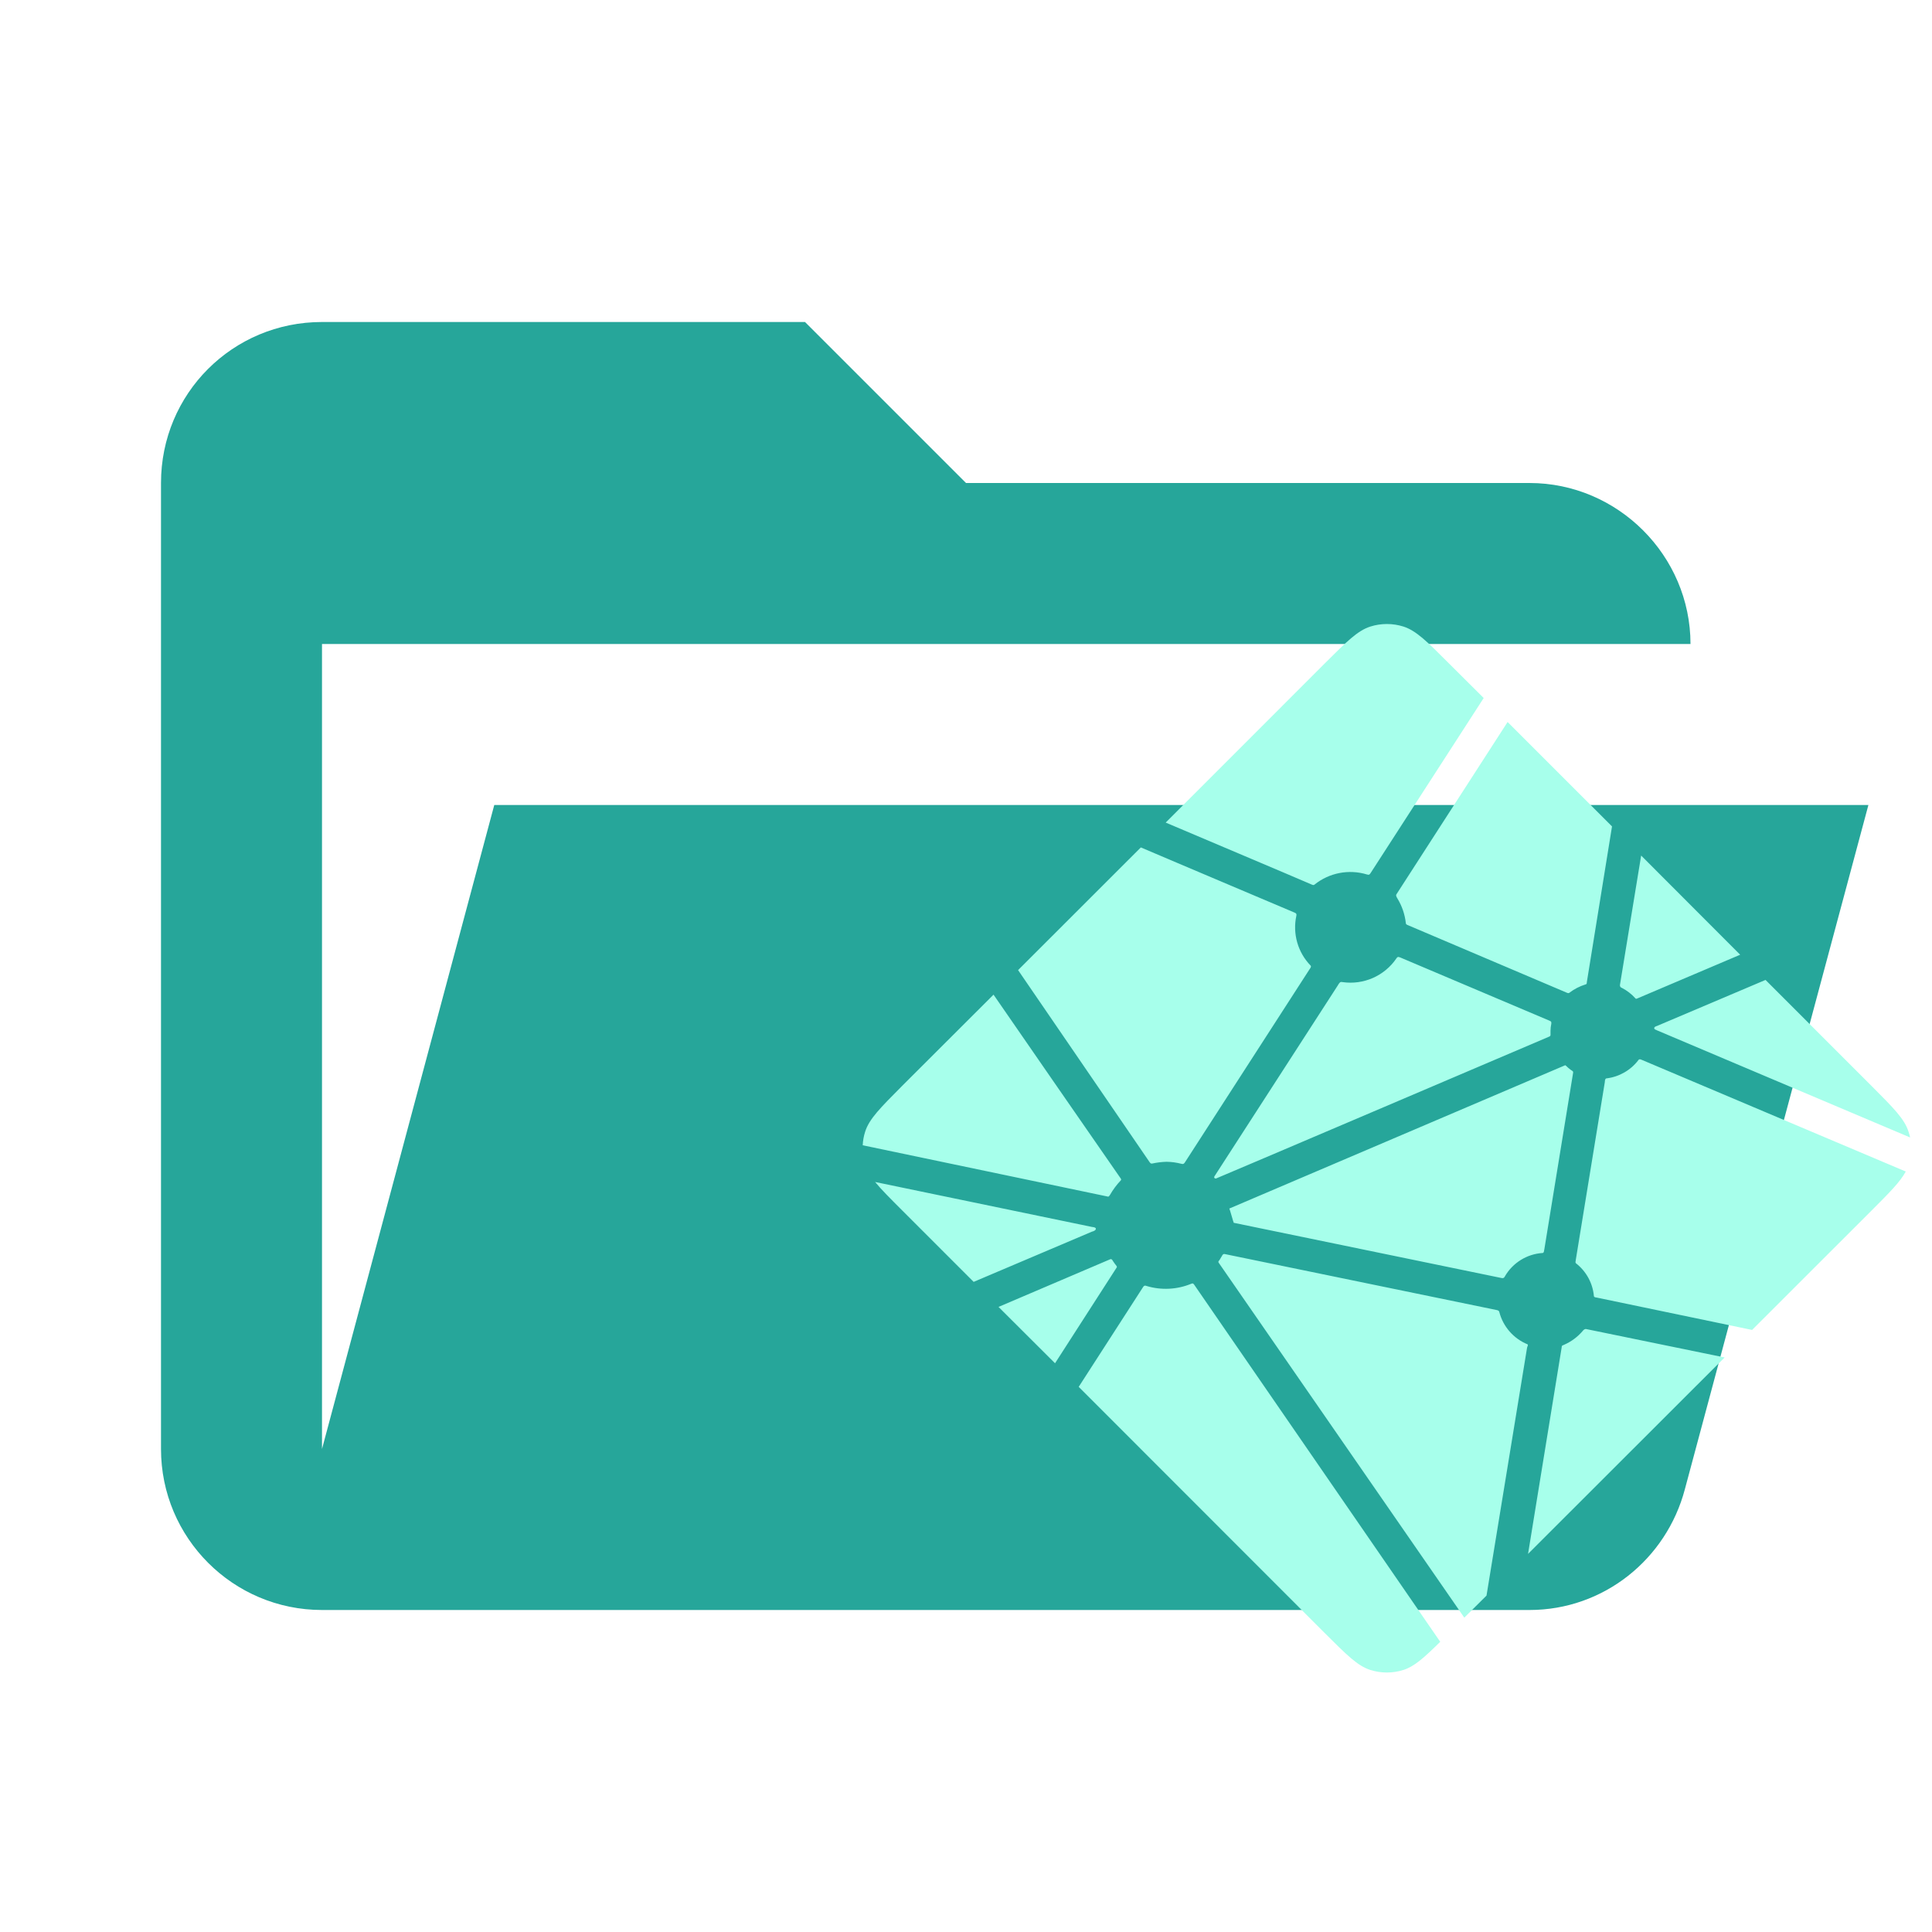
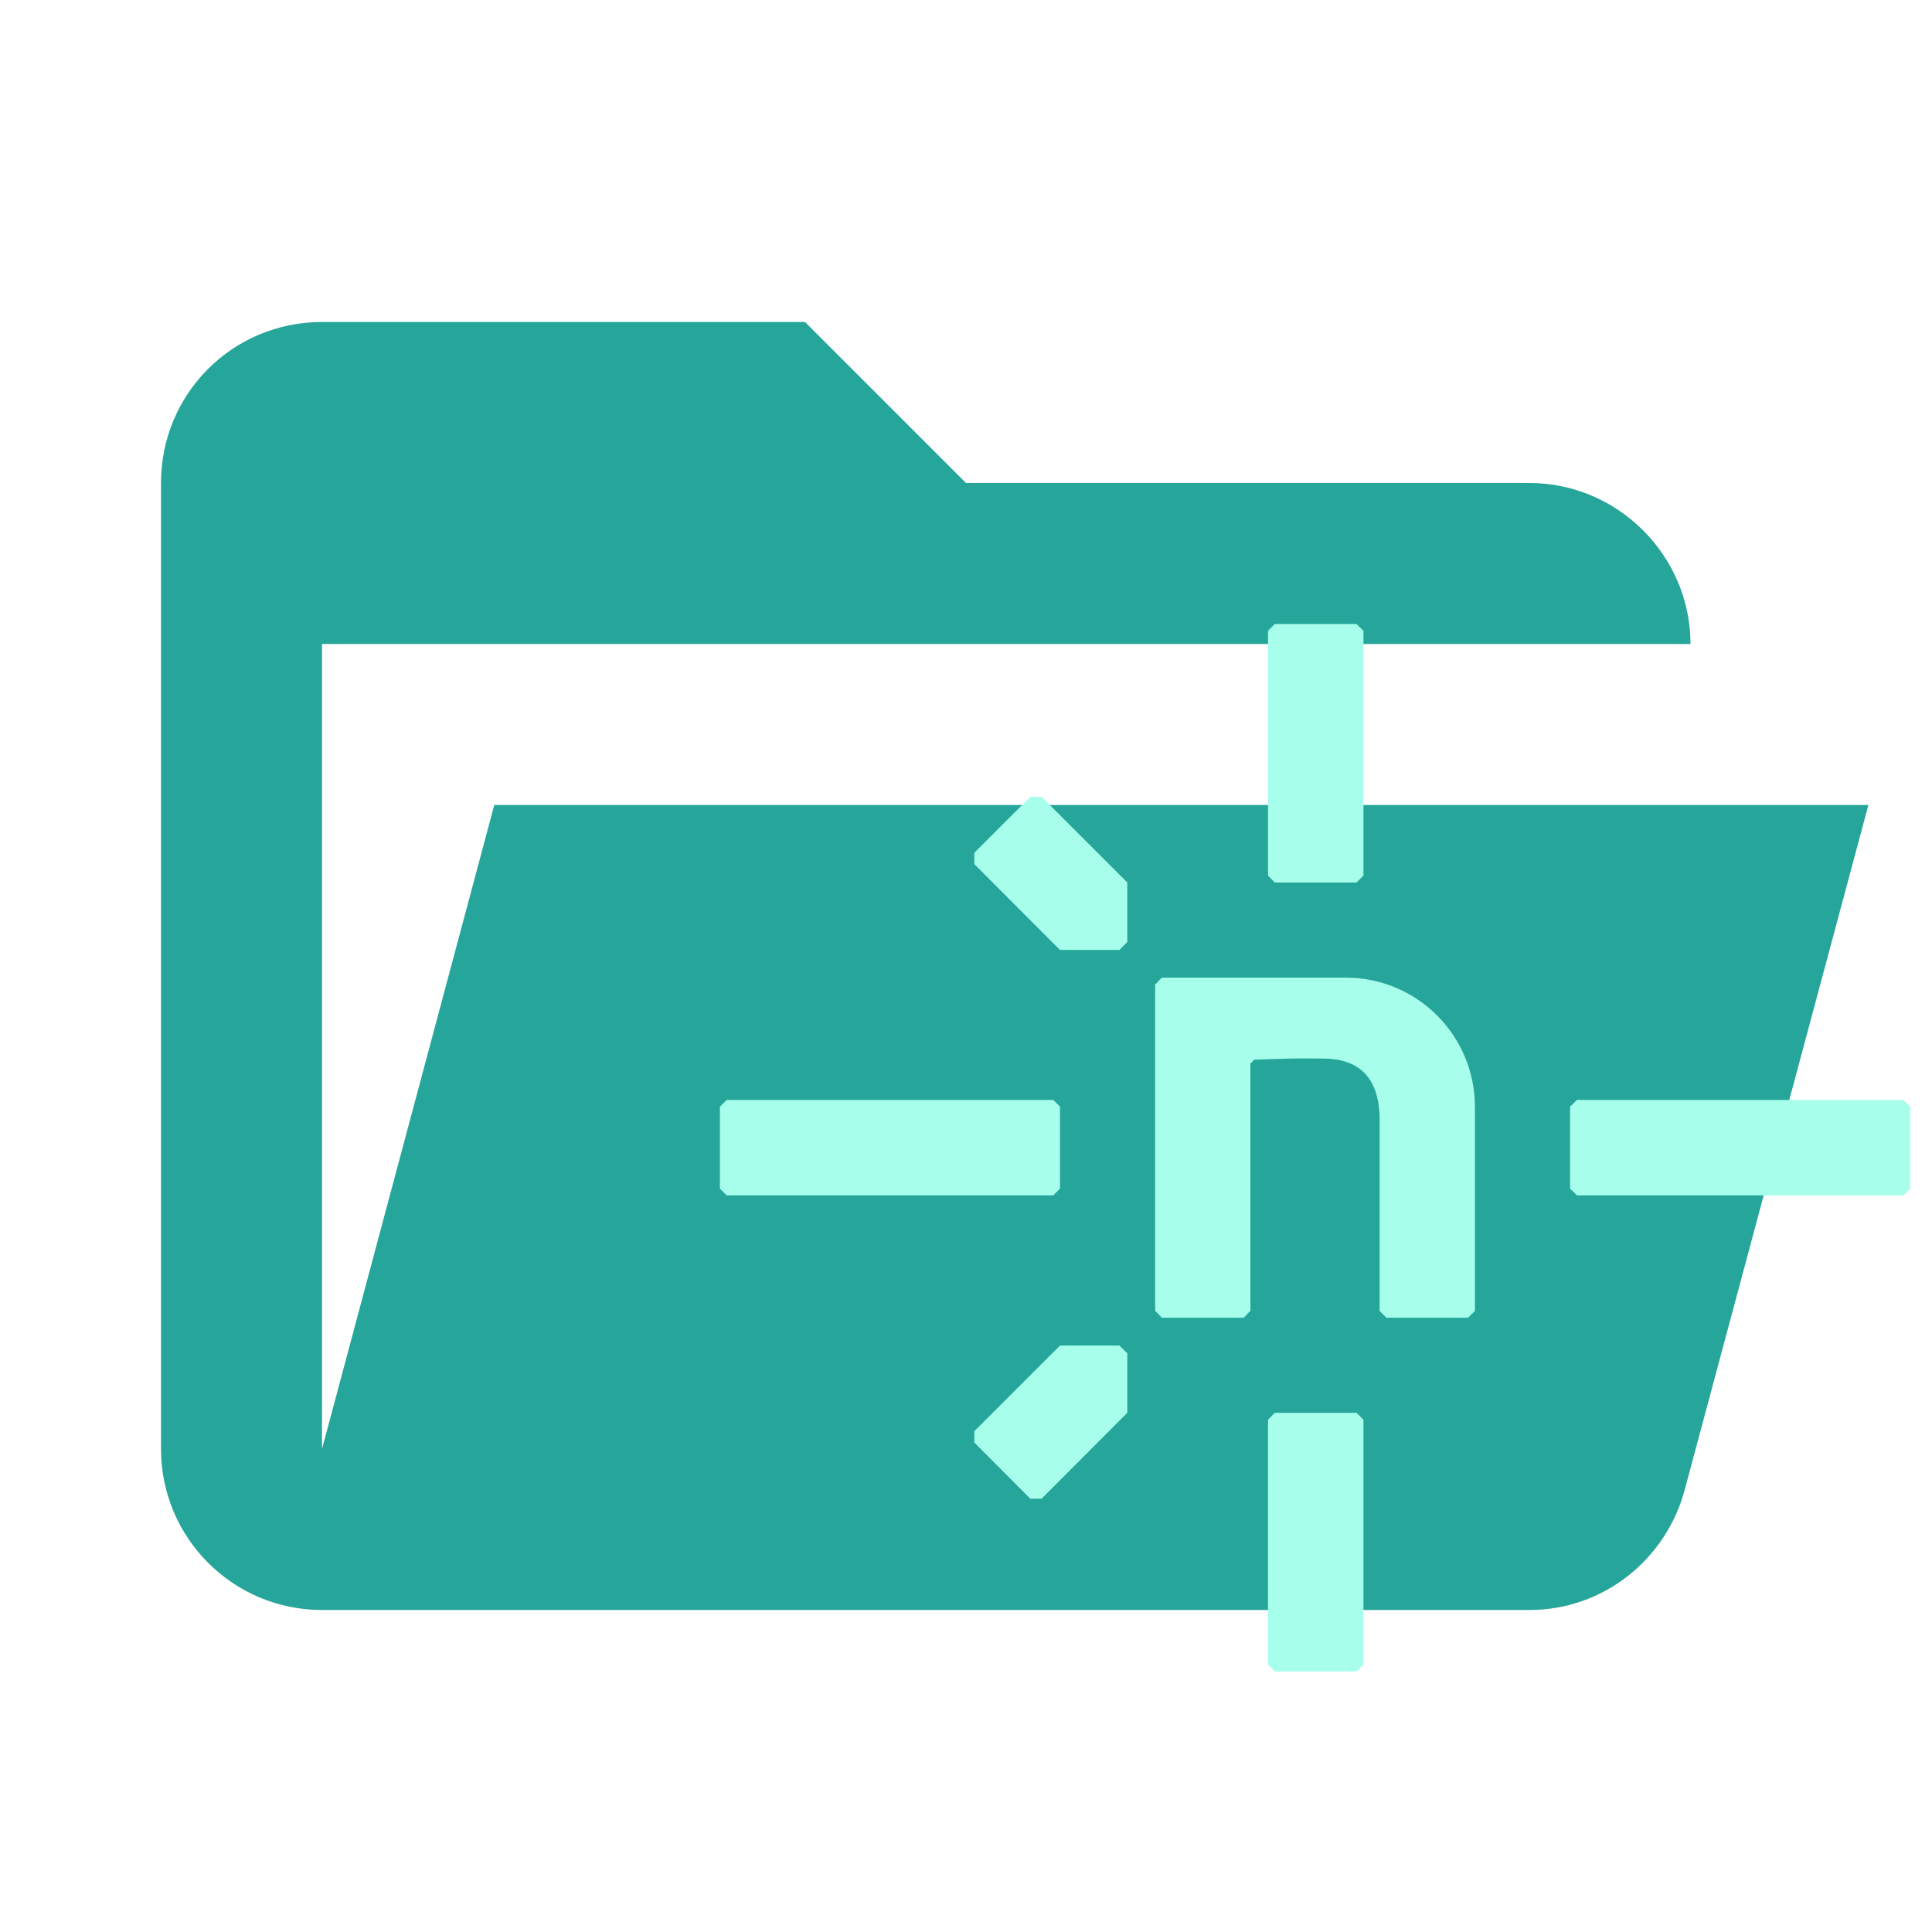
- <svg xmlns="http://www.w3.org/2000/svg" clip-rule="evenodd" stroke-linejoin="round" stroke-miterlimit="1.414" viewBox="0 0 24 24">
+ <svg xmlns="http://www.w3.org/2000/svg" clip-rule="evenodd" stroke-linejoin="round" stroke-miterlimit="1.414" version="1.1" viewBox="0 0 24 24">
  <path d="M19 20H4a2 2 0 0 1-2-2V6c0-1.11.89-2 2-2h6l2 2h7c1.097 0 2 .903 2 2H4v10l2.14-8h17.07l-2.28 8.5c-.23.87-1.01 1.5-1.93 1.5z" fill="#26a69a" />
-   <path d="m20.146 12.271-.005-.002-.007-.004a.036.036 0 0 1-.01-.032l.263-1.605 1.23 1.232-1.28.544a.025.025 0 0 1-.01.003h-.006l-.006-.006a.586.586 0 0 0-.169-.13zm1.786-.098 1.317 1.317c.273.274.41.41.46.57a.594.594 0 0 1 .019.07l-3.147-1.332-.005-.003c-.013-.005-.027-.01-.027-.023s.015-.02.027-.025l.005-.001zm1.742 2.38c-.068.127-.2.26-.424.484l-1.485 1.484-1.92-.4-.01-.002c-.018-.002-.035-.006-.035-.02a.583.583 0 0 0-.223-.406c-.008-.008-.006-.02-.003-.03v-.006l.362-2.217v-.007c.002-.018.006-.037.021-.037a.587.587 0 0 0 .395-.226c.002-.003.004-.007.009-.009.01-.005.023 0 .034.005zm-2.25 2.31-2.442 2.44.418-2.567v-.004l.002-.01c.004-.008.013-.011.022-.014l.004-.002a.638.638 0 0 0 .236-.176.052.052 0 0 1 .03-.02.016.016 0 0 1 .01 0l1.72.353zm-2.958 2.958-.276.274-3.042-4.396-.003-.004c-.004-.007-.01-.013-.01-.02a.033.033 0 0 1 .008-.016l.004-.003a.623.623 0 0 0 .025-.042l.008-.012V15.6a.052.052 0 0 1 .017-.02c.008-.004.018-.002.026 0l3.37.694c.01.001.018.005.025.011.005.005.006.01.007.014a.595.595 0 0 0 .349.4c.01.005.005.015.001.027a.048.048 0 0 0-.005.014zm-.575.574c-.203.2-.322.307-.458.35a.683.683 0 0 1-.41 0c-.158-.05-.294-.187-.568-.46L13.4 17.228l.798-1.237a.07.07 0 0 1 .013-.016c.01-.007.022-.004.032 0a.829.829 0 0 0 .556-.028c.01-.004.018-.006.025 0a.099.099 0 0 1 .01.011zm-4.785-3.46-.702-.7 1.385-.591a.025.025 0 0 1 .01-.003c.012 0 .02.012.025.022a.755.755 0 0 0 .045.062l.003.006c.005.006.002.012-.002.017zm-1.011-1.011-.887-.887c-.15-.15-.26-.26-.337-.354l2.696.559.01.001c.017.003.036.006.036.022 0 .017-.02.025-.037.032l-.009.002zm-1.378-1.697a.641.641 0 0 1 .03-.168c.05-.159.187-.295.46-.57l1.135-1.133c.523.758 1.047 1.515 1.572 2.272.009.012.019.025.009.035a.93.93 0 0 0-.134.18.063.063 0 0 1-.017.02c-.005.004-.01.002-.015 0h-.001zm1.93-2.176 1.525-1.524c.143.062.665.282 1.131.48l.777.329c.01.005.02.008.024.019a.05.05 0 0 1 0 .02.681.681 0 0 0 .177.62c.01.01 0 .026-.008.038l-.005.007-1.549 2.4a.051.051 0 0 1-.015.016c-.008.006-.02.003-.029.001a.778.778 0 0 0-.184-.025.96.96 0 0 0-.178.022c-.007 0-.013.001-.018-.002a.093.093 0 0 1-.016-.018zm1.833-1.832 1.975-1.976c.274-.273.41-.41.569-.46a.683.683 0 0 1 .409 0c.158.05.296.187.568.46l.43.428-1.406 2.176a.06.06 0 0 1-.014.016c-.008.006-.02.003-.03 0a.71.71 0 0 0-.652.126c-.01.01-.024.004-.035-.001-.183-.08-1.61-.683-1.814-.77zm4.248-1.25 1.297 1.297-.313 1.936v.005c0 .004 0 .009-.003.013-.002.007-.01.008-.016.01a.635.635 0 0 0-.193.099c-.004.003-.007.007-.014.008a.082.082 0 0 1-.015-.002l-1.976-.84-.004-.002c-.012-.004-.027-.011-.027-.024a.744.744 0 0 0-.106-.31c-.009-.017-.02-.032-.012-.048zm-1.336 2.924 1.853.785c.01.004.022.009.026.02a.069.069 0 0 1 0 .019.444.444 0 0 0-.01.089v.052c0 .013-.014.019-.026.023l-.004.002c-.293.125-4.12 1.757-4.126 1.757-.005 0-.012 0-.018-.006-.01-.01 0-.024.01-.037l.004-.007 1.523-2.357.002-.005c.01-.014.02-.03.035-.03l.016.002a.69.69 0 0 0 .67-.295.06.06 0 0 1 .012-.014c.009-.006.023-.002.033.002zm-2.121 3.12 4.172-1.78s.005 0 .01.006a.506.506 0 0 0 .062.053l.01.006c.008.005.016.01.017.019v.008l-.358 2.196-.002.008c-.002.018-.005.036-.02.036a.585.585 0 0 0-.467.289l-.001.003c-.005.007-.01.015-.017.018a.036.036 0 0 1-.024.001l-3.327-.686c-.003-.001-.051-.176-.055-.177z" fill="#a7ffeb" />
+   <path transform="matrix(.11551 0 0 .11551 8.943 7.752)" d="m59.673-4.058e-4 -0.727 0.727v26.327l0.727 0.744h8.792l0.744-0.744v-26.327l-0.744-0.727h-8.792zm-26.293 18.582-6.019 6.019v1.217l9.215 9.232h6.391l0.845-0.862v-6.391l-9.215-9.215h-1.217zm14.152 19.445-0.727 0.744v35.085l0.727 0.744h8.792l0.727-0.744v-26.58l0.406-0.423c2.774-0.109 5.374-0.178 7.643-0.118 4.408 0.099 5.85 2.939 5.85 6.594v20.544l0.727 0.727h8.775l0.744-0.727v-21.947c0-7.678-6.221-13.899-13.899-13.899h-19.766zm-46.803 13.155-0.727 0.727v8.809l0.727 0.727h35.119l0.727-0.727v-8.809l-0.727-0.727h-35.119zm91.441 0-0.744 0.727v8.809l0.744 0.727h35.102l0.744-0.727v-8.809l-0.744-0.727h-35.102zm-55.595 26.411-9.215 9.215v1.217l6.019 6.036h1.217l9.215-9.232v-6.391l-0.845-0.845h-6.391zm23.097 7.237-0.727 0.744v26.327l0.727 0.744h8.792l0.744-0.744v-26.327l-0.744-0.744h-8.792z" fill="#a7ffeb" />
</svg>
